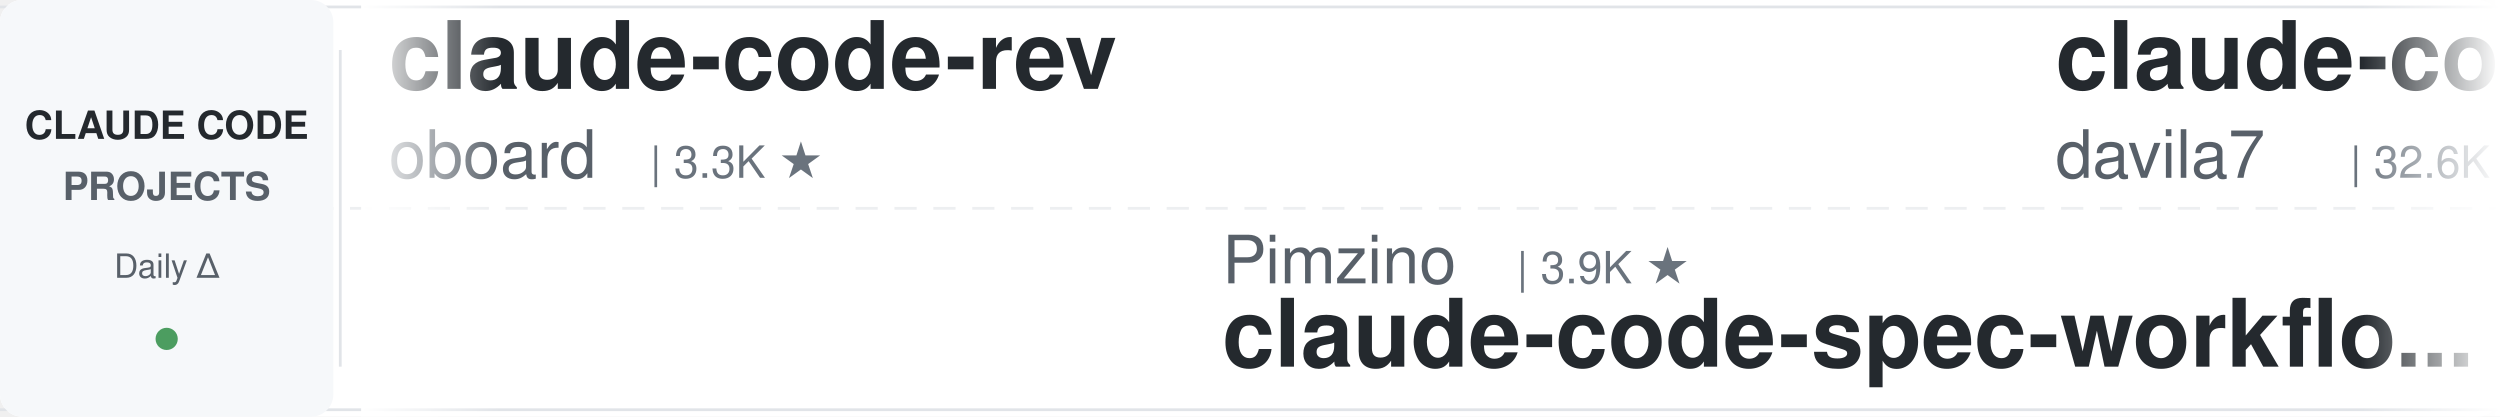
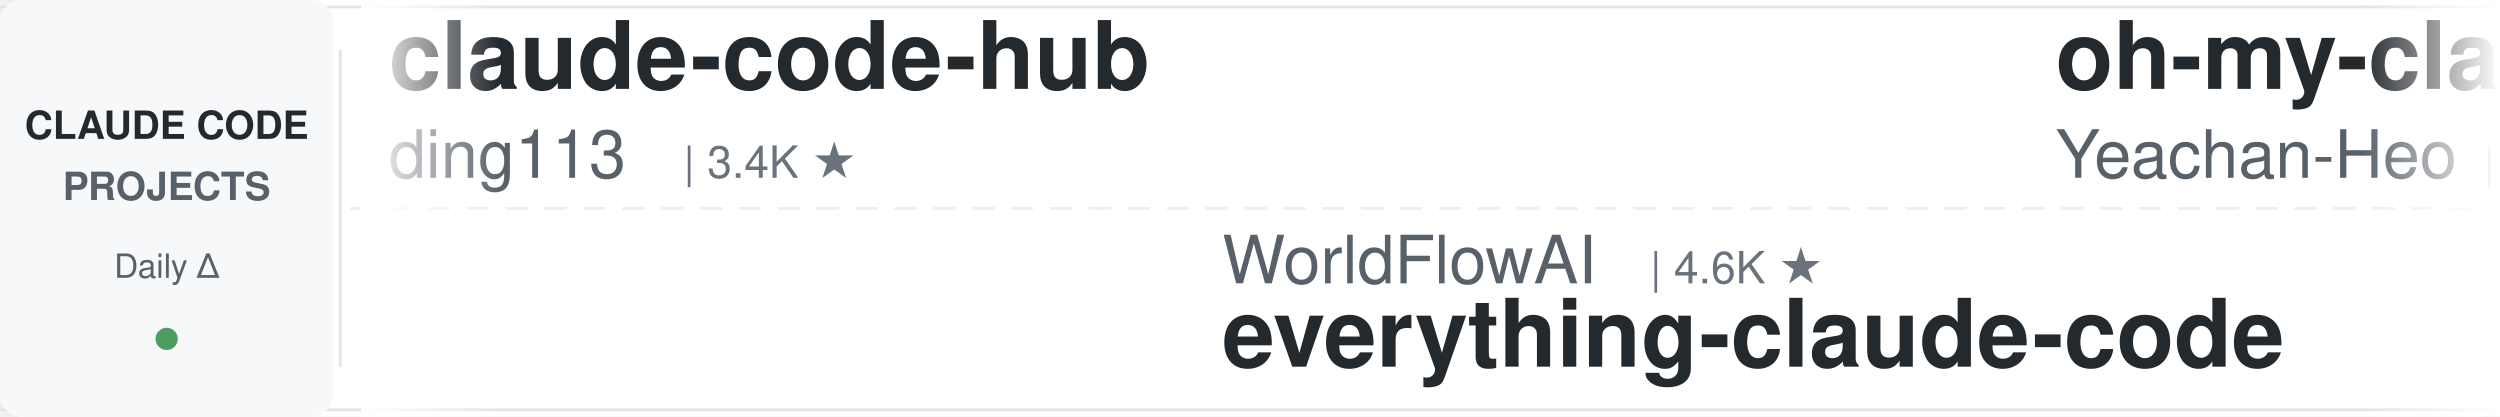
<svg xmlns="http://www.w3.org/2000/svg" width="900" height="150">
  <defs>
    <linearGradient id="leftFade" x1="0%" y1="0%" x2="100%" y2="0%">
      <stop offset="0%" style="stop-color:#ffffff;stop-opacity:1" />
      <stop offset="100%" style="stop-color:#ffffff;stop-opacity:0" />
    </linearGradient>
    <linearGradient id="rightFade" x1="0%" y1="0%" x2="100%" y2="0%">
      <stop offset="0%" style="stop-color:#ffffff;stop-opacity:0" />
      <stop offset="100%" style="stop-color:#ffffff;stop-opacity:1" />
    </linearGradient>
  </defs>
  <rect width="900" height="150" fill="#ffffff" rx="8" />
  <rect x="0" y="2" width="900" height="1" fill="#e1e4e8" />
  <rect x="0" y="147" width="900" height="1" fill="#e1e4e8" />
  <line x1="0" y1="75" x2="900" y2="75" stroke="#e1e4e8" stroke-width="1" stroke-dasharray="8 6" opacity="0.6" />
  <rect x="0" y="0" width="120" height="150" fill="#f6f8fa" rx="8" />
  <text x="60" y="50" font-family="-apple-system, BlinkMacSystemFont, 'Segoe UI', Helvetica, Arial, sans-serif" font-size="14" font-weight="600" fill="#24292e" text-anchor="middle">CLAUDE CODE</text>
  <text x="60" y="72" font-family="-apple-system, BlinkMacSystemFont, 'Segoe UI', Helvetica, Arial, sans-serif" font-size="14" font-weight="600" fill="#586069" text-anchor="middle">PROJECTS</text>
  <text x="60" y="100" font-family="-apple-system, BlinkMacSystemFont, 'Segoe UI', Helvetica, Arial, sans-serif" font-size="12" font-weight="500" fill="#586069" text-anchor="middle">Daily Δ</text>
  <circle cx="60" cy="122" r="4" fill="#22863a" opacity="0.8" />
  <rect x="122" y="18" width="1" height="114" fill="#e1e4e8" />
  <clipPath id="tickerClip">
    <rect x="130" y="0" width="770" height="150" />
  </clipPath>
  <g clip-path="url(#tickerClip)">
    <g id="tickerItems">
      <animateTransform attributeName="transform" attributeType="XML" type="translate" from="0 0" to="-3000 0" dur="54s" repeatCount="indefinite" />
      <g transform="translate(0, 0)">
-         <text x="140" y="32" font-family="-apple-system, BlinkMacSystemFont, 'Segoe UI', Helvetica, Arial, sans-serif" font-size="34" font-weight="600" fill="#24292e">claude-code-rev</text>
-         <text x="140" y="64" font-family="-apple-system, BlinkMacSystemFont, 'Segoe UI', Helvetica, Arial, sans-serif" font-size="24" font-weight="400" fill="#586069">oboard</text>
-         <text x="234" y="64" font-family="-apple-system, BlinkMacSystemFont, 'Segoe UI', Helvetica, Arial, sans-serif" font-size="16" font-weight="500" fill="#6a737d">| 3.3K ★</text>
+         <text x="140" y="32" font-family="-apple-system, BlinkMacSystemFont, 'Segoe UI', Helvetica, Arial, sans-serif" font-size="34" font-weight="600" fill="#24292e">claude-code-hub</text>
+         <text x="140" y="64" font-family="-apple-system, BlinkMacSystemFont, 'Segoe UI', Helvetica, Arial, sans-serif" font-size="24" font-weight="400" fill="#586069">ding113</text>
+         <text x="246" y="64" font-family="-apple-system, BlinkMacSystemFont, 'Segoe UI', Helvetica, Arial, sans-serif" font-size="16" font-weight="500" fill="#6a737d">| 3.4K ★</text>
      </g>
      <g transform="translate(300, 0)">
-         <text x="140" y="102" font-family="-apple-system, BlinkMacSystemFont, 'Segoe UI', Helvetica, Arial, sans-serif" font-size="24" font-weight="400" fill="#586069">Pimzino</text>
-         <text x="246" y="102" font-family="-apple-system, BlinkMacSystemFont, 'Segoe UI', Helvetica, Arial, sans-serif" font-size="16" font-weight="500" fill="#6a737d">| 3.9K ★</text>
-         <text x="140" y="132" font-family="-apple-system, BlinkMacSystemFont, 'Segoe UI', Helvetica, Arial, sans-serif" font-size="34" font-weight="600" fill="#24292e">claude-code-spec-workflo...</text>
+         <text x="140" y="102" font-family="-apple-system, BlinkMacSystemFont, 'Segoe UI', Helvetica, Arial, sans-serif" font-size="24" font-weight="400" fill="#586069">WorldFlowAI</text>
+         <text x="294" y="102" font-family="-apple-system, BlinkMacSystemFont, 'Segoe UI', Helvetica, Arial, sans-serif" font-size="16" font-weight="500" fill="#6a737d">| 4.6K ★</text>
+         <text x="140" y="132" font-family="-apple-system, BlinkMacSystemFont, 'Segoe UI', Helvetica, Arial, sans-serif" font-size="34" font-weight="600" fill="#24292e">everything-claude-code</text>
      </g>
      <g transform="translate(600, 0)">
-         <text x="140" y="32" font-family="-apple-system, BlinkMacSystemFont, 'Segoe UI', Helvetica, Arial, sans-serif" font-size="34" font-weight="600" fill="#24292e">claude-code-templates</text>
-         <text x="140" y="64" font-family="-apple-system, BlinkMacSystemFont, 'Segoe UI', Helvetica, Arial, sans-serif" font-size="24" font-weight="400" fill="#586069">davila7</text>
-         <text x="246" y="64" font-family="-apple-system, BlinkMacSystemFont, 'Segoe UI', Helvetica, Arial, sans-serif" font-size="16" font-weight="500" fill="#6a737d">| 32.6K ★</text>
+         <text x="140" y="32" font-family="-apple-system, BlinkMacSystemFont, 'Segoe UI', Helvetica, Arial, sans-serif" font-size="34" font-weight="600" fill="#24292e">oh-my-claudecode</text>
+         <text x="140" y="64" font-family="-apple-system, BlinkMacSystemFont, 'Segoe UI', Helvetica, Arial, sans-serif" font-size="24" font-weight="400" fill="#586069">Yeachan-Heo</text>
+         <text x="294" y="64" font-family="-apple-system, BlinkMacSystemFont, 'Segoe UI', Helvetica, Arial, sans-serif" font-size="16" font-weight="500" fill="#6a737d">| 39.8K ★</text>
      </g>
      <g transform="translate(900, 0)">
-         <text x="140" y="102" font-family="-apple-system, BlinkMacSystemFont, 'Segoe UI', Helvetica, Arial, sans-serif" font-size="24" font-weight="400" fill="#586069">nicedreamzapp</text>
-         <text x="318" y="102" font-family="-apple-system, BlinkMacSystemFont, 'Segoe UI', Helvetica, Arial, sans-serif" font-size="16" font-weight="500" fill="#6a737d">| 3.4K ★</text>
-         <text x="140" y="132" font-family="-apple-system, BlinkMacSystemFont, 'Segoe UI', Helvetica, Arial, sans-serif" font-size="34" font-weight="600" fill="#24292e">claude-code-local</text>
+         <text x="140" y="102" font-family="-apple-system, BlinkMacSystemFont, 'Segoe UI', Helvetica, Arial, sans-serif" font-size="24" font-weight="400" fill="#586069">affaan-m</text>
+         <text x="258" y="102" font-family="-apple-system, BlinkMacSystemFont, 'Segoe UI', Helvetica, Arial, sans-serif" font-size="16" font-weight="500" fill="#6a737d">| 278.1K ★</text>
+         <text x="140" y="132" font-family="-apple-system, BlinkMacSystemFont, 'Segoe UI', Helvetica, Arial, sans-serif" font-size="34" font-weight="600" fill="#24292e">ECC</text>
      </g>
      <g transform="translate(1200, 0)">
-         <text x="140" y="32" font-family="-apple-system, BlinkMacSystemFont, 'Segoe UI', Helvetica, Arial, sans-serif" font-size="34" font-weight="600" fill="#24292e">ClaudeCodeAgents</text>
-         <text x="140" y="64" font-family="-apple-system, BlinkMacSystemFont, 'Segoe UI', Helvetica, Arial, sans-serif" font-size="24" font-weight="400" fill="#586069">darcyegb</text>
-         <text x="258" y="64" font-family="-apple-system, BlinkMacSystemFont, 'Segoe UI', Helvetica, Arial, sans-serif" font-size="16" font-weight="500" fill="#6a737d">| 774 ★</text>
+         <text x="140" y="32" font-family="-apple-system, BlinkMacSystemFont, 'Segoe UI', Helvetica, Arial, sans-serif" font-size="34" font-weight="600" fill="#24292e">claude-code-telegram</text>
+         <text x="140" y="64" font-family="-apple-system, BlinkMacSystemFont, 'Segoe UI', Helvetica, Arial, sans-serif" font-size="24" font-weight="400" fill="#586069">overwirehq</text>
+         <text x="282" y="64" font-family="-apple-system, BlinkMacSystemFont, 'Segoe UI', Helvetica, Arial, sans-serif" font-size="16" font-weight="500" fill="#6a737d">| 2.8K ★</text>
      </g>
      <g transform="translate(1500, 0)">
-         <text x="140" y="102" font-family="-apple-system, BlinkMacSystemFont, 'Segoe UI', Helvetica, Arial, sans-serif" font-size="24" font-weight="400" fill="#586069">kodu-ai</text>
-         <text x="246" y="102" font-family="-apple-system, BlinkMacSystemFont, 'Segoe UI', Helvetica, Arial, sans-serif" font-size="16" font-weight="500" fill="#6a737d">| 5.2K ★</text>
-         <text x="140" y="132" font-family="-apple-system, BlinkMacSystemFont, 'Segoe UI', Helvetica, Arial, sans-serif" font-size="34" font-weight="600" fill="#24292e">claude-coder</text>
+         <text x="140" y="102" font-family="-apple-system, BlinkMacSystemFont, 'Segoe UI', Helvetica, Arial, sans-serif" font-size="24" font-weight="400" fill="#586069">VoltAgent</text>
+         <text x="270" y="102" font-family="-apple-system, BlinkMacSystemFont, 'Segoe UI', Helvetica, Arial, sans-serif" font-size="16" font-weight="500" fill="#6a737d">| 25.7K ★</text>
+         <text x="140" y="132" font-family="-apple-system, BlinkMacSystemFont, 'Segoe UI', Helvetica, Arial, sans-serif" font-size="34" font-weight="600" fill="#24292e">awesome-claude-code-suba...</text>
      </g>
      <g transform="translate(1800, 0)">
-         <text x="140" y="32" font-family="-apple-system, BlinkMacSystemFont, 'Segoe UI', Helvetica, Arial, sans-serif" font-size="34" font-weight="600" fill="#24292e">awesome-claude-code-suba...</text>
-         <text x="140" y="64" font-family="-apple-system, BlinkMacSystemFont, 'Segoe UI', Helvetica, Arial, sans-serif" font-size="24" font-weight="400" fill="#586069">VoltAgent</text>
-         <text x="270" y="64" font-family="-apple-system, BlinkMacSystemFont, 'Segoe UI', Helvetica, Arial, sans-serif" font-size="16" font-weight="500" fill="#6a737d">| 25.7K ★</text>
+         <text x="140" y="32" font-family="-apple-system, BlinkMacSystemFont, 'Segoe UI', Helvetica, Arial, sans-serif" font-size="34" font-weight="600" fill="#24292e">claude-code-proxy</text>
+         <text x="140" y="64" font-family="-apple-system, BlinkMacSystemFont, 'Segoe UI', Helvetica, Arial, sans-serif" font-size="24" font-weight="400" fill="#586069">fuergaosi233</text>
+         <text x="306" y="64" font-family="-apple-system, BlinkMacSystemFont, 'Segoe UI', Helvetica, Arial, sans-serif" font-size="16" font-weight="500" fill="#6a737d">| 2.8K ★</text>
      </g>
      <g transform="translate(2100, 0)">
-         <text x="140" y="102" font-family="-apple-system, BlinkMacSystemFont, 'Segoe UI', Helvetica, Arial, sans-serif" font-size="24" font-weight="400" fill="#586069">ccplugins</text>
-         <text x="270" y="102" font-family="-apple-system, BlinkMacSystemFont, 'Segoe UI', Helvetica, Arial, sans-serif" font-size="16" font-weight="500" fill="#6a737d">| 970 ★</text>
-         <text x="140" y="132" font-family="-apple-system, BlinkMacSystemFont, 'Segoe UI', Helvetica, Arial, sans-serif" font-size="34" font-weight="600" fill="#24292e">awesome-claude-code-plug...</text>
+         <text x="140" y="102" font-family="-apple-system, BlinkMacSystemFont, 'Segoe UI', Helvetica, Arial, sans-serif" font-size="24" font-weight="400" fill="#586069">xu-xiang</text>
+         <text x="258" y="102" font-family="-apple-system, BlinkMacSystemFont, 'Segoe UI', Helvetica, Arial, sans-serif" font-size="16" font-weight="500" fill="#6a737d">| 2.0K ★</text>
+         <text x="140" y="132" font-family="-apple-system, BlinkMacSystemFont, 'Segoe UI', Helvetica, Arial, sans-serif" font-size="34" font-weight="600" fill="#24292e">everything-claude-code-z...</text>
      </g>
      <g transform="translate(2400, 0)">
-         <text x="140" y="32" font-family="-apple-system, BlinkMacSystemFont, 'Segoe UI', Helvetica, Arial, sans-serif" font-size="34" font-weight="600" fill="#24292e">claude-code-ultimate-gui...</text>
-         <text x="140" y="64" font-family="-apple-system, BlinkMacSystemFont, 'Segoe UI', Helvetica, Arial, sans-serif" font-size="24" font-weight="400" fill="#586069">FlorianBruniaux</text>
-         <text x="342" y="64" font-family="-apple-system, BlinkMacSystemFont, 'Segoe UI', Helvetica, Arial, sans-serif" font-size="16" font-weight="500" fill="#6a737d">| 6.1K ★</text>
+         <text x="140" y="32" font-family="-apple-system, BlinkMacSystemFont, 'Segoe UI', Helvetica, Arial, sans-serif" font-size="34" font-weight="600" fill="#24292e">andrej-karpathy-skills</text>
+         <text x="140" y="64" font-family="-apple-system, BlinkMacSystemFont, 'Segoe UI', Helvetica, Arial, sans-serif" font-size="24" font-weight="400" fill="#586069">multica-ai</text>
+         <text x="282" y="64" font-family="-apple-system, BlinkMacSystemFont, 'Segoe UI', Helvetica, Arial, sans-serif" font-size="16" font-weight="500" fill="#6a737d">| 219.3K ★</text>
      </g>
      <g transform="translate(2700, 0)">
-         <text x="140" y="102" font-family="-apple-system, BlinkMacSystemFont, 'Segoe UI', Helvetica, Arial, sans-serif" font-size="24" font-weight="400" fill="#586069">edmund-io</text>
-         <text x="270" y="102" font-family="-apple-system, BlinkMacSystemFont, 'Segoe UI', Helvetica, Arial, sans-serif" font-size="16" font-weight="500" fill="#6a737d">| 1.5K ★</text>
-         <text x="140" y="132" font-family="-apple-system, BlinkMacSystemFont, 'Segoe UI', Helvetica, Arial, sans-serif" font-size="34" font-weight="600" fill="#24292e">edmunds-claude-code</text>
+         <text x="140" y="102" font-family="-apple-system, BlinkMacSystemFont, 'Segoe UI', Helvetica, Arial, sans-serif" font-size="24" font-weight="400" fill="#586069">Piebald-AI</text>
+         <text x="282" y="102" font-family="-apple-system, BlinkMacSystemFont, 'Segoe UI', Helvetica, Arial, sans-serif" font-size="16" font-weight="500" fill="#6a737d">| 12.9K ★</text>
+         <text x="140" y="132" font-family="-apple-system, BlinkMacSystemFont, 'Segoe UI', Helvetica, Arial, sans-serif" font-size="34" font-weight="600" fill="#24292e">claude-code-system-promp...</text>
      </g>
      <g transform="translate(3000, 0)">
-         <text x="140" y="32" font-family="-apple-system, BlinkMacSystemFont, 'Segoe UI', Helvetica, Arial, sans-serif" font-size="34" font-weight="600" fill="#24292e">claude-code-rev</text>
-         <text x="140" y="64" font-family="-apple-system, BlinkMacSystemFont, 'Segoe UI', Helvetica, Arial, sans-serif" font-size="24" font-weight="400" fill="#586069">oboard</text>
-         <text x="234" y="64" font-family="-apple-system, BlinkMacSystemFont, 'Segoe UI', Helvetica, Arial, sans-serif" font-size="16" font-weight="500" fill="#6a737d">| 3.3K ★</text>
+         <text x="140" y="32" font-family="-apple-system, BlinkMacSystemFont, 'Segoe UI', Helvetica, Arial, sans-serif" font-size="34" font-weight="600" fill="#24292e">claude-code-hub</text>
+         <text x="140" y="64" font-family="-apple-system, BlinkMacSystemFont, 'Segoe UI', Helvetica, Arial, sans-serif" font-size="24" font-weight="400" fill="#586069">ding113</text>
+         <text x="246" y="64" font-family="-apple-system, BlinkMacSystemFont, 'Segoe UI', Helvetica, Arial, sans-serif" font-size="16" font-weight="500" fill="#6a737d">| 3.4K ★</text>
      </g>
      <g transform="translate(3300, 0)">
-         <text x="140" y="102" font-family="-apple-system, BlinkMacSystemFont, 'Segoe UI', Helvetica, Arial, sans-serif" font-size="24" font-weight="400" fill="#586069">Pimzino</text>
-         <text x="246" y="102" font-family="-apple-system, BlinkMacSystemFont, 'Segoe UI', Helvetica, Arial, sans-serif" font-size="16" font-weight="500" fill="#6a737d">| 3.9K ★</text>
-         <text x="140" y="132" font-family="-apple-system, BlinkMacSystemFont, 'Segoe UI', Helvetica, Arial, sans-serif" font-size="34" font-weight="600" fill="#24292e">claude-code-spec-workflo...</text>
+         <text x="140" y="102" font-family="-apple-system, BlinkMacSystemFont, 'Segoe UI', Helvetica, Arial, sans-serif" font-size="24" font-weight="400" fill="#586069">WorldFlowAI</text>
+         <text x="294" y="102" font-family="-apple-system, BlinkMacSystemFont, 'Segoe UI', Helvetica, Arial, sans-serif" font-size="16" font-weight="500" fill="#6a737d">| 4.6K ★</text>
+         <text x="140" y="132" font-family="-apple-system, BlinkMacSystemFont, 'Segoe UI', Helvetica, Arial, sans-serif" font-size="34" font-weight="600" fill="#24292e">everything-claude-code</text>
      </g>
      <g transform="translate(3600, 0)">
-         <text x="140" y="32" font-family="-apple-system, BlinkMacSystemFont, 'Segoe UI', Helvetica, Arial, sans-serif" font-size="34" font-weight="600" fill="#24292e">claude-code-templates</text>
-         <text x="140" y="64" font-family="-apple-system, BlinkMacSystemFont, 'Segoe UI', Helvetica, Arial, sans-serif" font-size="24" font-weight="400" fill="#586069">davila7</text>
-         <text x="246" y="64" font-family="-apple-system, BlinkMacSystemFont, 'Segoe UI', Helvetica, Arial, sans-serif" font-size="16" font-weight="500" fill="#6a737d">| 32.6K ★</text>
+         <text x="140" y="32" font-family="-apple-system, BlinkMacSystemFont, 'Segoe UI', Helvetica, Arial, sans-serif" font-size="34" font-weight="600" fill="#24292e">oh-my-claudecode</text>
+         <text x="140" y="64" font-family="-apple-system, BlinkMacSystemFont, 'Segoe UI', Helvetica, Arial, sans-serif" font-size="24" font-weight="400" fill="#586069">Yeachan-Heo</text>
+         <text x="294" y="64" font-family="-apple-system, BlinkMacSystemFont, 'Segoe UI', Helvetica, Arial, sans-serif" font-size="16" font-weight="500" fill="#6a737d">| 39.8K ★</text>
      </g>
      <g transform="translate(3900, 0)">
-         <text x="140" y="102" font-family="-apple-system, BlinkMacSystemFont, 'Segoe UI', Helvetica, Arial, sans-serif" font-size="24" font-weight="400" fill="#586069">nicedreamzapp</text>
-         <text x="318" y="102" font-family="-apple-system, BlinkMacSystemFont, 'Segoe UI', Helvetica, Arial, sans-serif" font-size="16" font-weight="500" fill="#6a737d">| 3.4K ★</text>
-         <text x="140" y="132" font-family="-apple-system, BlinkMacSystemFont, 'Segoe UI', Helvetica, Arial, sans-serif" font-size="34" font-weight="600" fill="#24292e">claude-code-local</text>
+         <text x="140" y="102" font-family="-apple-system, BlinkMacSystemFont, 'Segoe UI', Helvetica, Arial, sans-serif" font-size="24" font-weight="400" fill="#586069">affaan-m</text>
+         <text x="258" y="102" font-family="-apple-system, BlinkMacSystemFont, 'Segoe UI', Helvetica, Arial, sans-serif" font-size="16" font-weight="500" fill="#6a737d">| 278.1K ★</text>
+         <text x="140" y="132" font-family="-apple-system, BlinkMacSystemFont, 'Segoe UI', Helvetica, Arial, sans-serif" font-size="34" font-weight="600" fill="#24292e">ECC</text>
      </g>
    </g>
  </g>
  <rect x="130" y="0" width="50" height="150" fill="url(#leftFade)" />
  <rect x="850" y="0" width="50" height="150" fill="url(#rightFade)" />
</svg>
